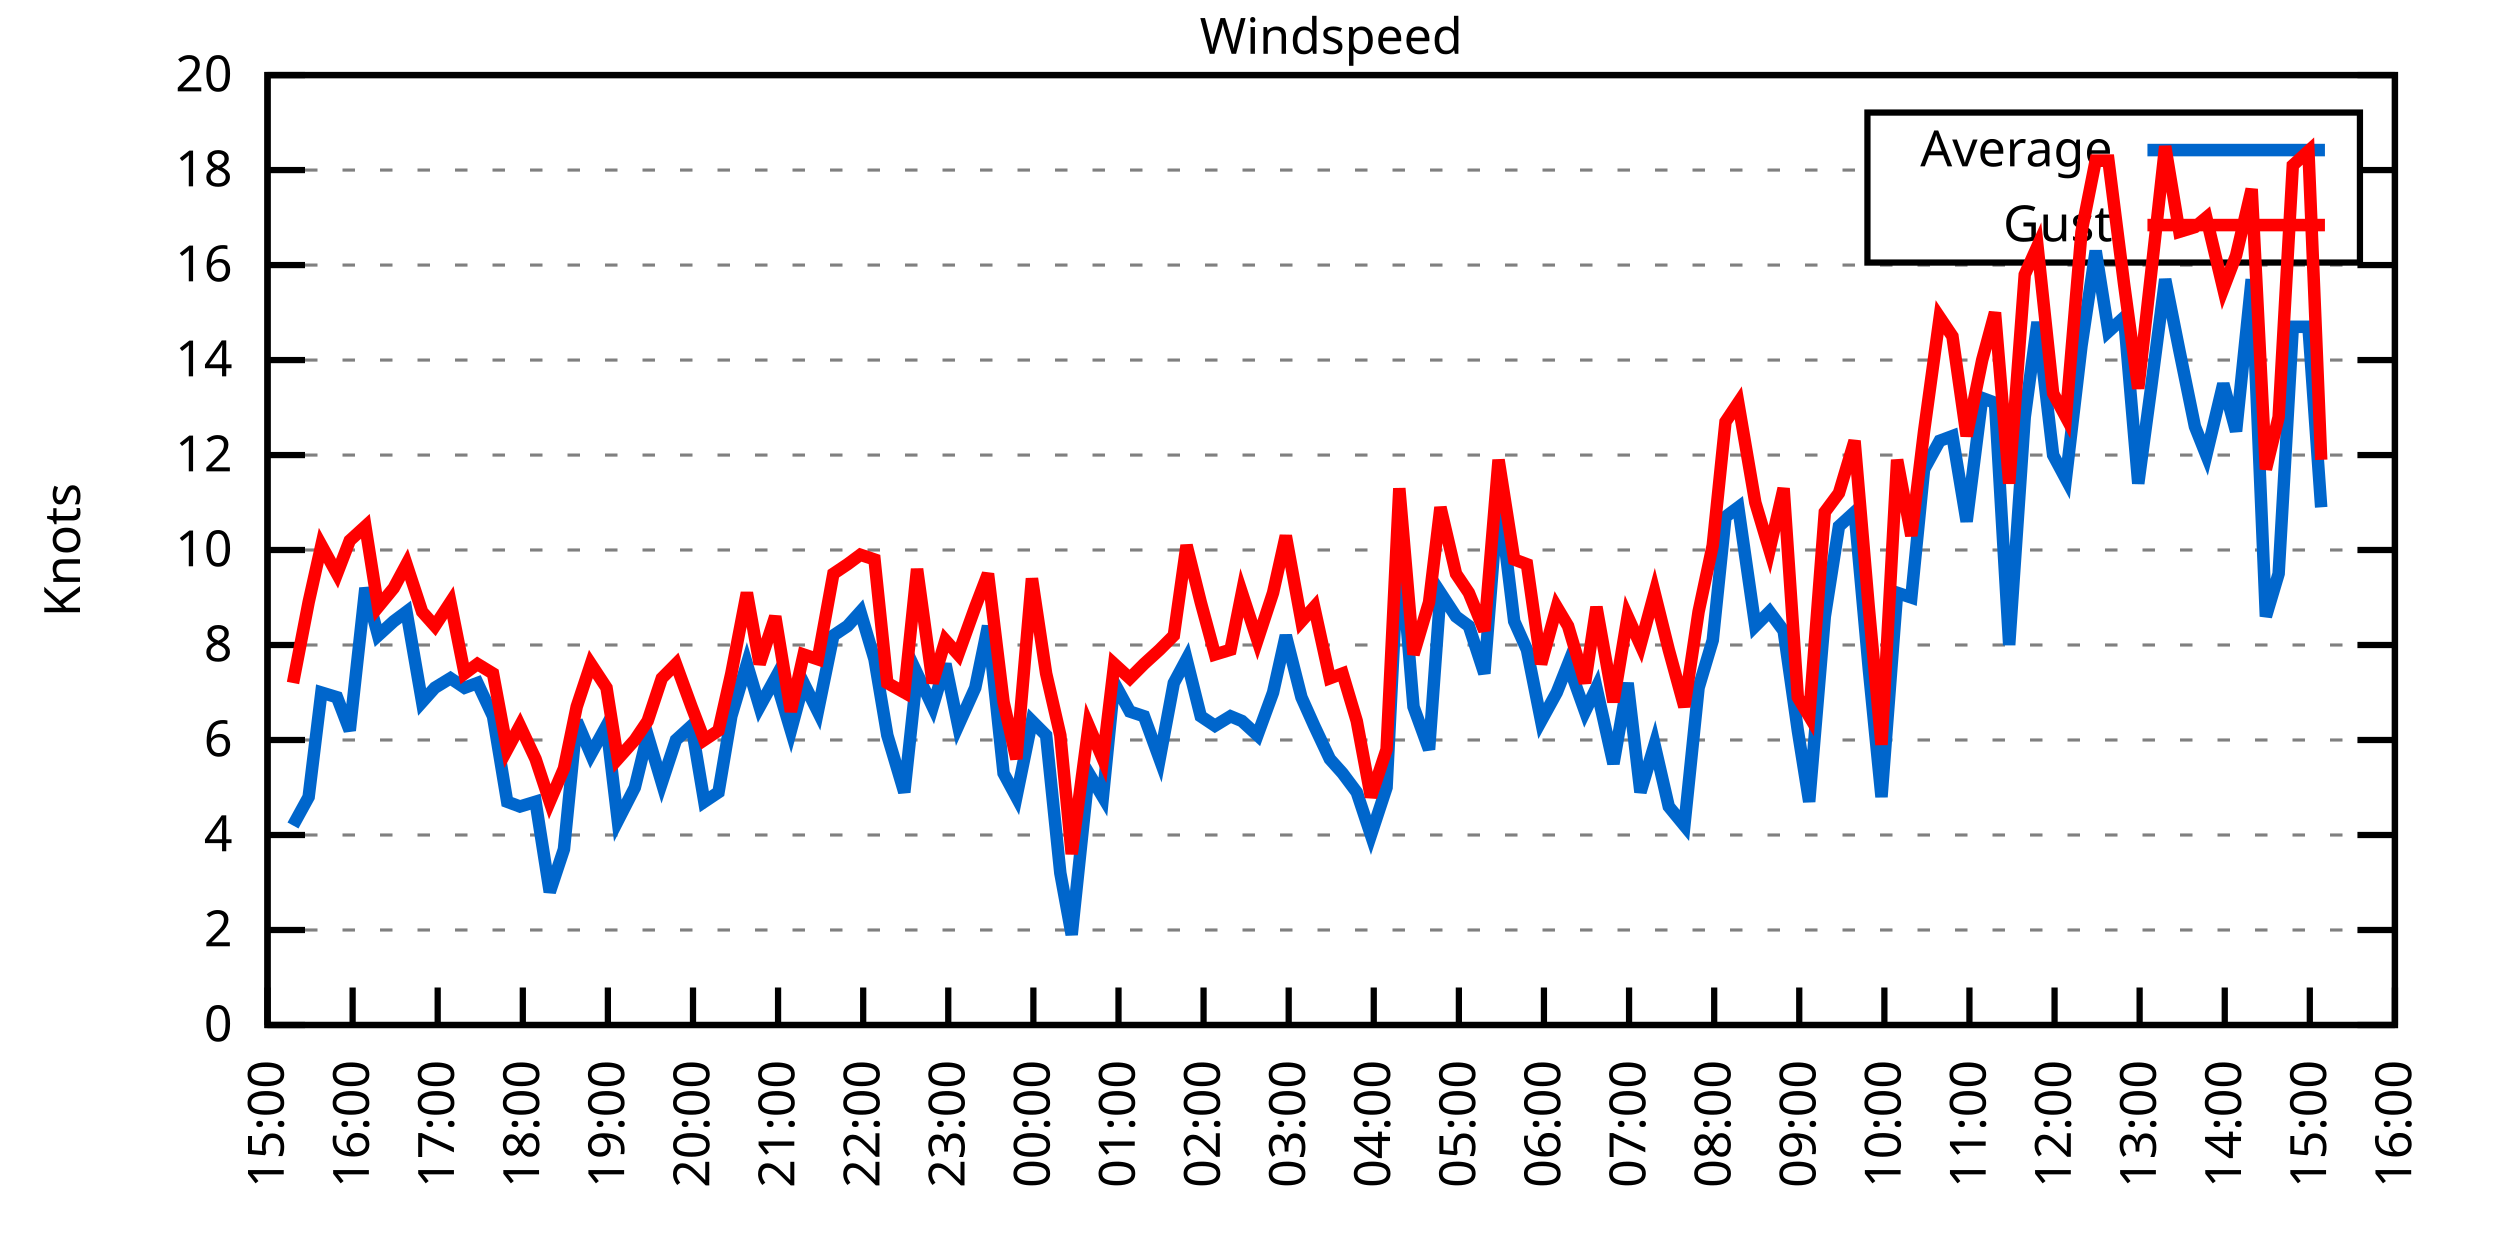
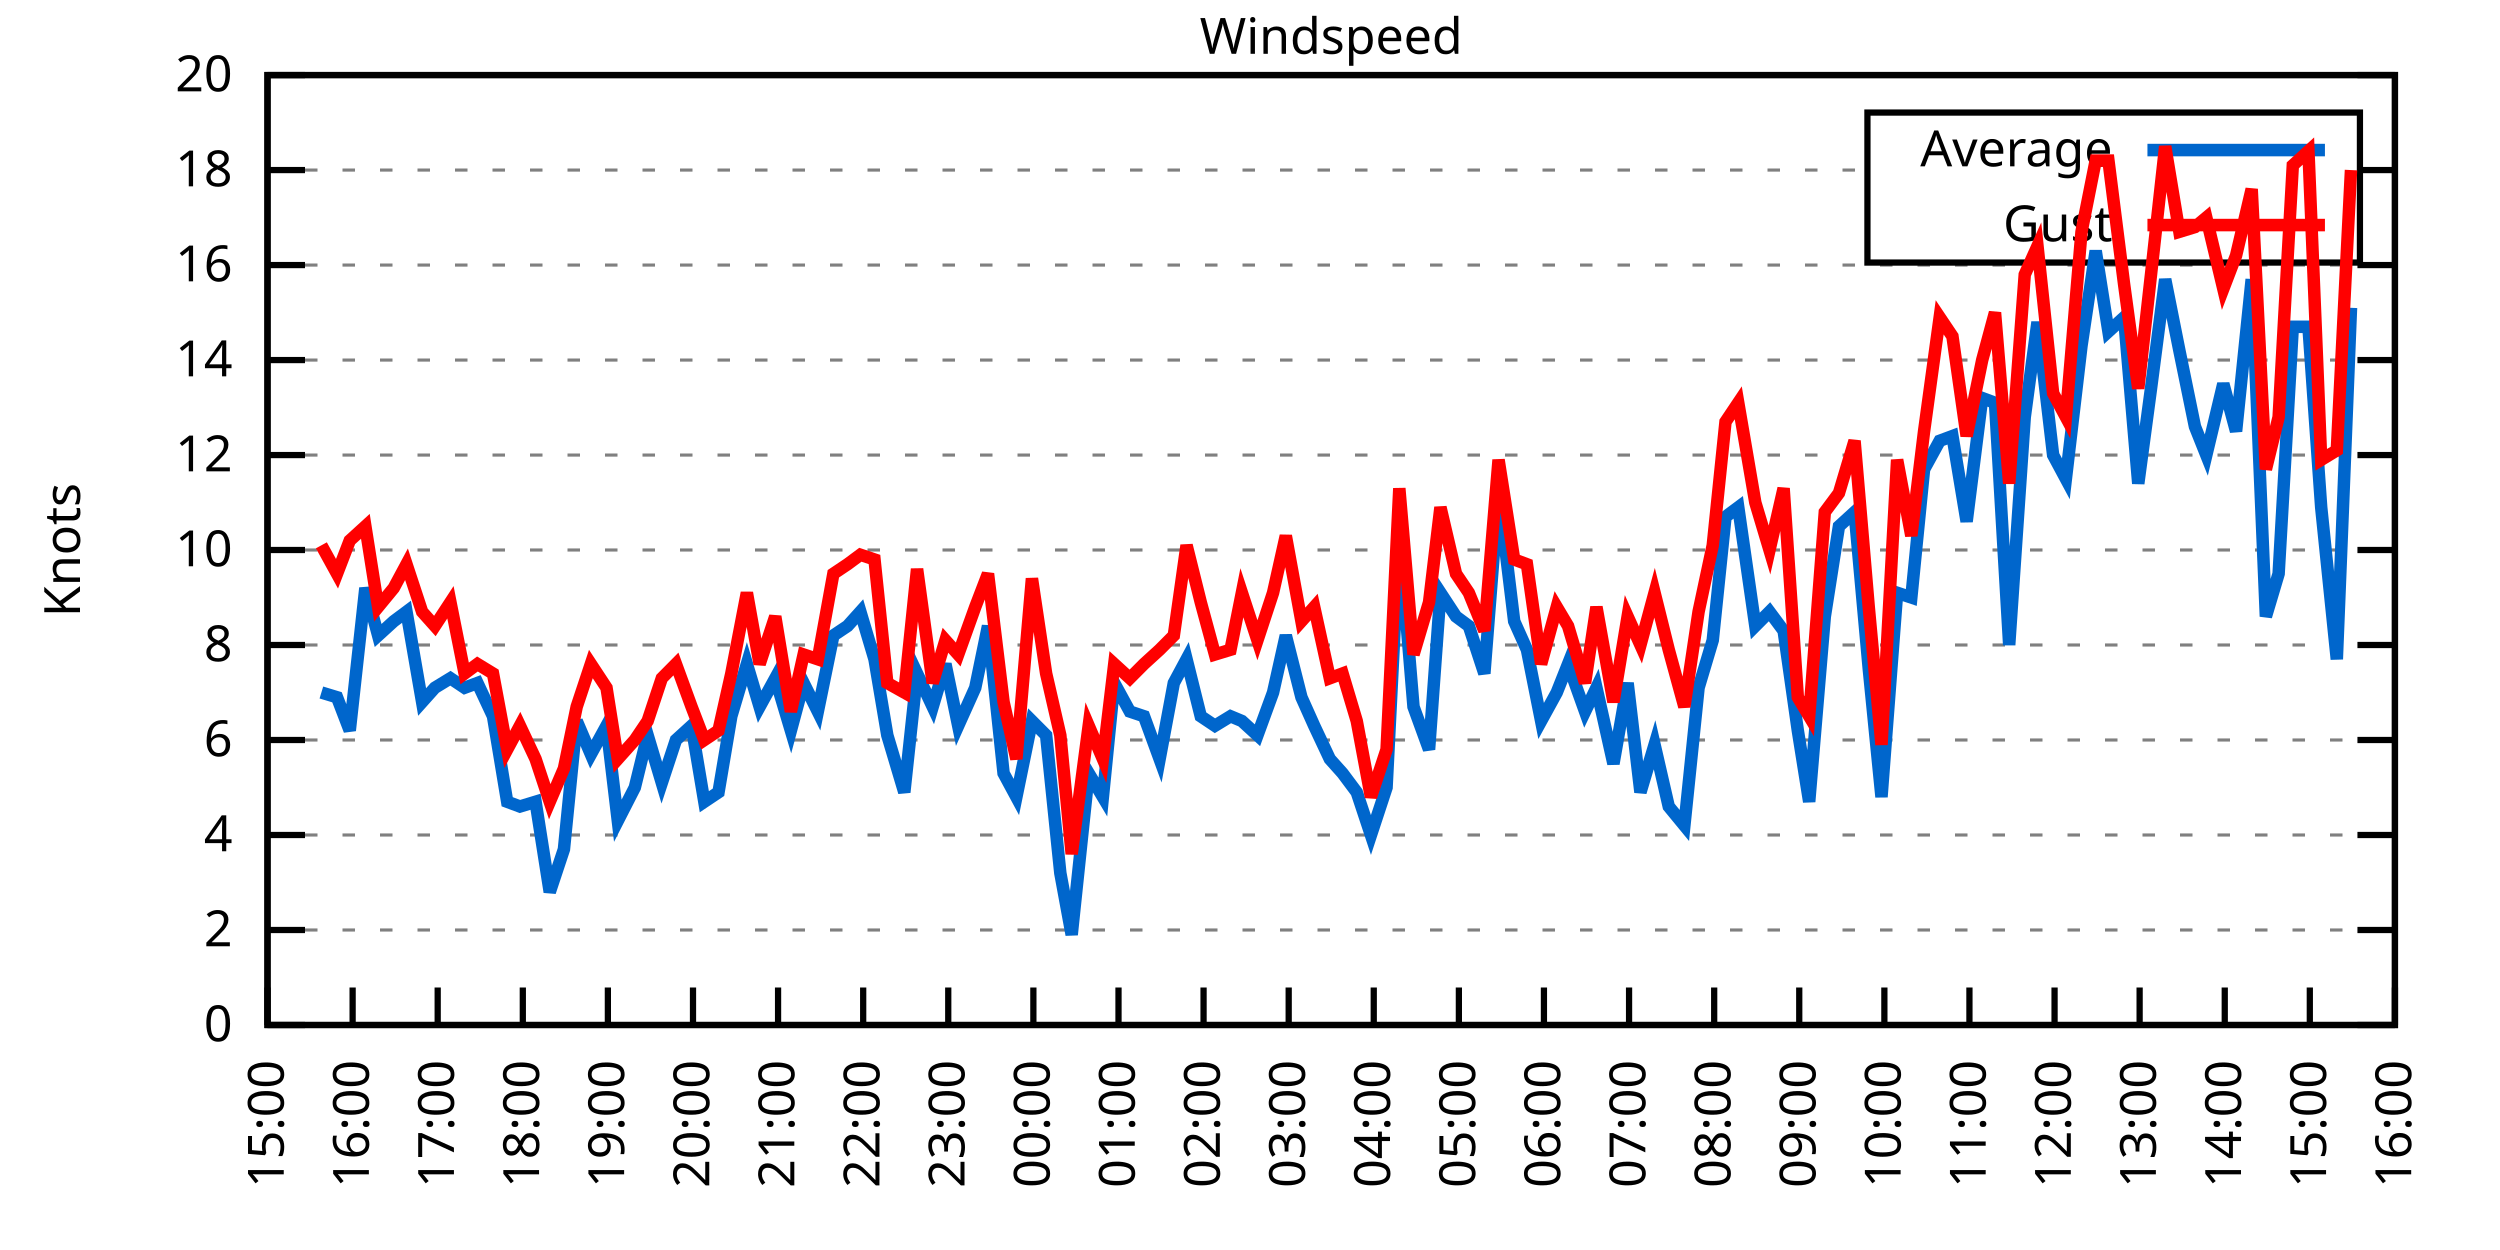
<svg xmlns="http://www.w3.org/2000/svg" xmlns:xlink="http://www.w3.org/1999/xlink" width="400" height="200" viewBox="0 0 400 200">
  <g id="gnuplot_canvas">
    <rect x="0" y="0" width="400" height="200" fill="none" />
    <defs>
      <circle id="gpDot" r="0.5" stroke-width="0.5" stroke="currentColor" />
      <path id="gpPt0" stroke-width="0.333" stroke="currentColor" d="M-1,0 h2 M0,-1 v2" />
      <path id="gpPt1" stroke-width="0.333" stroke="currentColor" d="M-1,-1 L1,1 M1,-1 L-1,1" />
      <path id="gpPt2" stroke-width="0.333" stroke="currentColor" d="M-1,0 L1,0 M0,-1 L0,1 M-1,-1 L1,1 M-1,1 L1,-1" />
      <rect id="gpPt3" stroke-width="0.333" stroke="currentColor" x="-1" y="-1" width="2" height="2" />
      <rect id="gpPt4" stroke-width="0.333" stroke="currentColor" fill="currentColor" x="-1" y="-1" width="2" height="2" />
      <circle id="gpPt5" stroke-width="0.333" stroke="currentColor" cx="0" cy="0" r="1" />
      <use xlink:href="#gpPt5" id="gpPt6" fill="currentColor" stroke="none" />
      <path id="gpPt7" stroke-width="0.333" stroke="currentColor" d="M0,-1.33 L-1.33,0.67 L1.33,0.67 z" />
      <use xlink:href="#gpPt7" id="gpPt8" fill="currentColor" stroke="none" />
      <use xlink:href="#gpPt7" id="gpPt9" stroke="currentColor" transform="rotate(180)" />
      <use xlink:href="#gpPt9" id="gpPt10" fill="currentColor" stroke="none" />
      <use xlink:href="#gpPt3" id="gpPt11" stroke="currentColor" transform="rotate(45)" />
      <use xlink:href="#gpPt11" id="gpPt12" fill="currentColor" stroke="none" />
      <path id="gpPt13" stroke-width="0.333" stroke="currentColor" d="M0,1.330 L1.265,0.411 L0.782,-1.067 L-0.782,-1.076 L-1.265,0.411 z" />
      <use xlink:href="#gpPt13" id="gpPt14" fill="currentColor" stroke="none" />
      <filter id="textbox" filterUnits="objectBoundingBox" x="0" y="0" height="1" width="1">
        <feFlood flood-color="white" flood-opacity="1" result="bgnd" />
        <feComposite in="SourceGraphic" in2="bgnd" operator="atop" />
      </filter>
      <filter id="greybox" filterUnits="objectBoundingBox" x="0" y="0" height="1" width="1">
        <feFlood flood-color="lightgrey" flood-opacity="1" result="grey" />
        <feComposite in="SourceGraphic" in2="grey" operator="atop" />
      </filter>
    </defs>
    <g fill="none" color="white" stroke="currentColor" stroke-width="1.00" stroke-linecap="butt" stroke-linejoin="miter">
</g>
    <g fill="none" color="black" stroke="currentColor" stroke-width="1.00" stroke-linecap="butt" stroke-linejoin="miter">
      <g stroke="none" shape-rendering="crispEdges">
        <polygon fill="rgb(255, 255, 255)" points="42.80,164.00 383.18,164.00 383.18,12.02 42.80,12.02 " />
      </g>
    </g>
    <g fill="none" color="black" stroke="currentColor" stroke-width="1.00" stroke-linecap="butt" stroke-linejoin="miter">
</g>
    <g fill="none" color="black" stroke="black" stroke-width="0.50" stroke-linecap="butt" stroke-linejoin="miter">
</g>
    <g fill="none" color="gray" stroke="currentColor" stroke-width="0.50" stroke-linecap="butt" stroke-linejoin="miter">
      <path stroke="gray" stroke-dasharray="2,4" class="gridline" d="M42.80,164.00 L383.19,164.00  " />
    </g>
    <g fill="none" color="gray" stroke="gray" stroke-width="1.00" stroke-linecap="butt" stroke-linejoin="miter">
</g>
    <g fill="none" color="black" stroke="currentColor" stroke-width="1.00" stroke-linecap="butt" stroke-linejoin="miter">
      <path stroke="black" d="M42.80,164.00 L48.80,164.00 M383.19,164.00 L377.19,164.00  " />
      <g transform="translate(37.20,166.60)" stroke="none" fill="black" font-family="Sans" font-size="8.00" text-anchor="end">
        <text>
          <tspan font-family="Sans"> 0</tspan>
        </text>
      </g>
    </g>
    <g fill="none" color="black" stroke="currentColor" stroke-width="1.00" stroke-linecap="butt" stroke-linejoin="miter">
</g>
    <g fill="none" color="black" stroke="black" stroke-width="0.50" stroke-linecap="butt" stroke-linejoin="miter">
</g>
    <g fill="none" color="gray" stroke="currentColor" stroke-width="0.50" stroke-linecap="butt" stroke-linejoin="miter">
      <path stroke="gray" stroke-dasharray="2,4" class="gridline" d="M42.80,148.80 L383.19,148.80  " />
    </g>
    <g fill="none" color="gray" stroke="gray" stroke-width="1.00" stroke-linecap="butt" stroke-linejoin="miter">
</g>
    <g fill="none" color="black" stroke="currentColor" stroke-width="1.00" stroke-linecap="butt" stroke-linejoin="miter">
      <path stroke="black" d="M42.80,148.80 L48.80,148.80 M383.19,148.80 L377.19,148.80  " />
      <g transform="translate(37.20,151.40)" stroke="none" fill="black" font-family="Sans" font-size="8.00" text-anchor="end">
        <text>
          <tspan font-family="Sans"> 2</tspan>
        </text>
      </g>
    </g>
    <g fill="none" color="black" stroke="currentColor" stroke-width="1.00" stroke-linecap="butt" stroke-linejoin="miter">
</g>
    <g fill="none" color="black" stroke="black" stroke-width="0.50" stroke-linecap="butt" stroke-linejoin="miter">
</g>
    <g fill="none" color="gray" stroke="currentColor" stroke-width="0.50" stroke-linecap="butt" stroke-linejoin="miter">
      <path stroke="gray" stroke-dasharray="2,4" class="gridline" d="M42.80,133.60 L383.19,133.60  " />
    </g>
    <g fill="none" color="gray" stroke="gray" stroke-width="1.00" stroke-linecap="butt" stroke-linejoin="miter">
</g>
    <g fill="none" color="black" stroke="currentColor" stroke-width="1.00" stroke-linecap="butt" stroke-linejoin="miter">
      <path stroke="black" d="M42.80,133.60 L48.80,133.60 M383.19,133.60 L377.19,133.60  " />
      <g transform="translate(37.20,136.20)" stroke="none" fill="black" font-family="Sans" font-size="8.00" text-anchor="end">
        <text>
          <tspan font-family="Sans"> 4</tspan>
        </text>
      </g>
    </g>
    <g fill="none" color="black" stroke="currentColor" stroke-width="1.00" stroke-linecap="butt" stroke-linejoin="miter">
</g>
    <g fill="none" color="black" stroke="black" stroke-width="0.50" stroke-linecap="butt" stroke-linejoin="miter">
</g>
    <g fill="none" color="gray" stroke="currentColor" stroke-width="0.50" stroke-linecap="butt" stroke-linejoin="miter">
      <path stroke="gray" stroke-dasharray="2,4" class="gridline" d="M42.80,118.40 L383.19,118.40  " />
    </g>
    <g fill="none" color="gray" stroke="gray" stroke-width="1.00" stroke-linecap="butt" stroke-linejoin="miter">
</g>
    <g fill="none" color="black" stroke="currentColor" stroke-width="1.00" stroke-linecap="butt" stroke-linejoin="miter">
      <path stroke="black" d="M42.80,118.40 L48.80,118.40 M383.19,118.40 L377.19,118.40  " />
      <g transform="translate(37.20,121.00)" stroke="none" fill="black" font-family="Sans" font-size="8.00" text-anchor="end">
        <text>
          <tspan font-family="Sans"> 6</tspan>
        </text>
      </g>
    </g>
    <g fill="none" color="black" stroke="currentColor" stroke-width="1.00" stroke-linecap="butt" stroke-linejoin="miter">
</g>
    <g fill="none" color="black" stroke="black" stroke-width="0.50" stroke-linecap="butt" stroke-linejoin="miter">
</g>
    <g fill="none" color="gray" stroke="currentColor" stroke-width="0.50" stroke-linecap="butt" stroke-linejoin="miter">
      <path stroke="gray" stroke-dasharray="2,4" class="gridline" d="M42.80,103.20 L383.19,103.20  " />
    </g>
    <g fill="none" color="gray" stroke="gray" stroke-width="1.00" stroke-linecap="butt" stroke-linejoin="miter">
</g>
    <g fill="none" color="black" stroke="currentColor" stroke-width="1.00" stroke-linecap="butt" stroke-linejoin="miter">
      <path stroke="black" d="M42.80,103.20 L48.80,103.20 M383.19,103.20 L377.19,103.20  " />
      <g transform="translate(37.20,105.80)" stroke="none" fill="black" font-family="Sans" font-size="8.00" text-anchor="end">
        <text>
          <tspan font-family="Sans"> 8</tspan>
        </text>
      </g>
    </g>
    <g fill="none" color="black" stroke="currentColor" stroke-width="1.00" stroke-linecap="butt" stroke-linejoin="miter">
</g>
    <g fill="none" color="black" stroke="black" stroke-width="0.50" stroke-linecap="butt" stroke-linejoin="miter">
</g>
    <g fill="none" color="gray" stroke="currentColor" stroke-width="0.50" stroke-linecap="butt" stroke-linejoin="miter">
      <path stroke="gray" stroke-dasharray="2,4" class="gridline" d="M42.80,88.00 L383.19,88.00  " />
    </g>
    <g fill="none" color="gray" stroke="gray" stroke-width="1.00" stroke-linecap="butt" stroke-linejoin="miter">
</g>
    <g fill="none" color="black" stroke="currentColor" stroke-width="1.00" stroke-linecap="butt" stroke-linejoin="miter">
      <path stroke="black" d="M42.80,88.00 L48.80,88.00 M383.19,88.00 L377.19,88.00  " />
      <g transform="translate(37.20,90.60)" stroke="none" fill="black" font-family="Sans" font-size="8.00" text-anchor="end">
        <text>
          <tspan font-family="Sans"> 10</tspan>
        </text>
      </g>
    </g>
    <g fill="none" color="black" stroke="currentColor" stroke-width="1.00" stroke-linecap="butt" stroke-linejoin="miter">
</g>
    <g fill="none" color="black" stroke="black" stroke-width="0.50" stroke-linecap="butt" stroke-linejoin="miter">
</g>
    <g fill="none" color="gray" stroke="currentColor" stroke-width="0.50" stroke-linecap="butt" stroke-linejoin="miter">
      <path stroke="gray" stroke-dasharray="2,4" class="gridline" d="M42.80,72.81 L383.19,72.81  " />
    </g>
    <g fill="none" color="gray" stroke="gray" stroke-width="1.00" stroke-linecap="butt" stroke-linejoin="miter">
</g>
    <g fill="none" color="black" stroke="currentColor" stroke-width="1.00" stroke-linecap="butt" stroke-linejoin="miter">
      <path stroke="black" d="M42.80,72.81 L48.80,72.81 M383.19,72.81 L377.19,72.81  " />
      <g transform="translate(37.20,75.41)" stroke="none" fill="black" font-family="Sans" font-size="8.00" text-anchor="end">
        <text>
          <tspan font-family="Sans"> 12</tspan>
        </text>
      </g>
    </g>
    <g fill="none" color="black" stroke="currentColor" stroke-width="1.00" stroke-linecap="butt" stroke-linejoin="miter">
</g>
    <g fill="none" color="black" stroke="black" stroke-width="0.50" stroke-linecap="butt" stroke-linejoin="miter">
</g>
    <g fill="none" color="gray" stroke="currentColor" stroke-width="0.50" stroke-linecap="butt" stroke-linejoin="miter">
      <path stroke="gray" stroke-dasharray="2,4" class="gridline" d="M42.80,57.61 L383.19,57.61  " />
    </g>
    <g fill="none" color="gray" stroke="gray" stroke-width="1.00" stroke-linecap="butt" stroke-linejoin="miter">
</g>
    <g fill="none" color="black" stroke="currentColor" stroke-width="1.00" stroke-linecap="butt" stroke-linejoin="miter">
      <path stroke="black" d="M42.80,57.61 L48.80,57.61 M383.19,57.61 L377.19,57.61  " />
      <g transform="translate(37.20,60.21)" stroke="none" fill="black" font-family="Sans" font-size="8.00" text-anchor="end">
        <text>
          <tspan font-family="Sans"> 14</tspan>
        </text>
      </g>
    </g>
    <g fill="none" color="black" stroke="currentColor" stroke-width="1.00" stroke-linecap="butt" stroke-linejoin="miter">
</g>
    <g fill="none" color="black" stroke="black" stroke-width="0.50" stroke-linecap="butt" stroke-linejoin="miter">
</g>
    <g fill="none" color="gray" stroke="currentColor" stroke-width="0.50" stroke-linecap="butt" stroke-linejoin="miter">
      <path stroke="gray" stroke-dasharray="2,4" class="gridline" d="M42.80,42.41 L383.19,42.41  " />
    </g>
    <g fill="none" color="gray" stroke="gray" stroke-width="1.00" stroke-linecap="butt" stroke-linejoin="miter">
</g>
    <g fill="none" color="black" stroke="currentColor" stroke-width="1.00" stroke-linecap="butt" stroke-linejoin="miter">
      <path stroke="black" d="M42.80,42.41 L48.80,42.41 M383.19,42.41 L377.19,42.41  " />
      <g transform="translate(37.20,45.01)" stroke="none" fill="black" font-family="Sans" font-size="8.00" text-anchor="end">
        <text>
          <tspan font-family="Sans"> 16</tspan>
        </text>
      </g>
    </g>
    <g fill="none" color="black" stroke="currentColor" stroke-width="1.00" stroke-linecap="butt" stroke-linejoin="miter">
</g>
    <g fill="none" color="black" stroke="black" stroke-width="0.50" stroke-linecap="butt" stroke-linejoin="miter">
</g>
    <g fill="none" color="gray" stroke="currentColor" stroke-width="0.50" stroke-linecap="butt" stroke-linejoin="miter">
      <path stroke="gray" stroke-dasharray="2,4" class="gridline" d="M42.80,27.21 L298.79,27.21 M377.59,27.21 L383.19,27.21  " />
    </g>
    <g fill="none" color="gray" stroke="gray" stroke-width="1.00" stroke-linecap="butt" stroke-linejoin="miter">
</g>
    <g fill="none" color="black" stroke="currentColor" stroke-width="1.00" stroke-linecap="butt" stroke-linejoin="miter">
      <path stroke="black" d="M42.80,27.21 L48.80,27.21 M383.19,27.21 L377.19,27.21  " />
      <g transform="translate(37.20,29.81)" stroke="none" fill="black" font-family="Sans" font-size="8.00" text-anchor="end">
        <text>
          <tspan font-family="Sans"> 18</tspan>
        </text>
      </g>
    </g>
    <g fill="none" color="black" stroke="currentColor" stroke-width="1.00" stroke-linecap="butt" stroke-linejoin="miter">
</g>
    <g fill="none" color="black" stroke="black" stroke-width="0.50" stroke-linecap="butt" stroke-linejoin="miter">
</g>
    <g fill="none" color="gray" stroke="currentColor" stroke-width="0.50" stroke-linecap="butt" stroke-linejoin="miter">
      <path stroke="gray" stroke-dasharray="2,4" class="gridline" d="M42.80,12.01 L383.19,12.01  " />
    </g>
    <g fill="none" color="gray" stroke="gray" stroke-width="1.00" stroke-linecap="butt" stroke-linejoin="miter">
</g>
    <g fill="none" color="black" stroke="currentColor" stroke-width="1.00" stroke-linecap="butt" stroke-linejoin="miter">
      <path stroke="black" d="M42.80,12.01 L48.80,12.01 M383.19,12.01 L377.19,12.01  " />
      <g transform="translate(37.20,14.61)" stroke="none" fill="black" font-family="Sans" font-size="8.00" text-anchor="end">
        <text>
          <tspan font-family="Sans"> 20</tspan>
        </text>
      </g>
    </g>
    <g fill="none" color="black" stroke="currentColor" stroke-width="1.00" stroke-linecap="butt" stroke-linejoin="miter">
      <path stroke="black" d="M42.80,164.00 L42.80,158.00  " />
      <g transform="translate(45.40,169.60) rotate(270.00)" stroke="none" fill="black" font-family="Sans" font-size="8.00" text-anchor="end">
        <text>
          <tspan font-family="Sans">15:00</tspan>
        </text>
      </g>
    </g>
    <g fill="none" color="black" stroke="currentColor" stroke-width="1.00" stroke-linecap="butt" stroke-linejoin="miter">
      <path stroke="black" d="M56.42,164.00 L56.42,158.00  " />
      <g transform="translate(59.02,169.60) rotate(270.00)" stroke="none" fill="black" font-family="Sans" font-size="8.00" text-anchor="end">
        <text>
          <tspan font-family="Sans">16:00</tspan>
        </text>
      </g>
    </g>
    <g fill="none" color="black" stroke="currentColor" stroke-width="1.00" stroke-linecap="butt" stroke-linejoin="miter">
      <path stroke="black" d="M70.03,164.00 L70.03,158.00  " />
      <g transform="translate(72.63,169.60) rotate(270.00)" stroke="none" fill="black" font-family="Sans" font-size="8.00" text-anchor="end">
        <text>
          <tspan font-family="Sans">17:00</tspan>
        </text>
      </g>
    </g>
    <g fill="none" color="black" stroke="currentColor" stroke-width="1.00" stroke-linecap="butt" stroke-linejoin="miter">
      <path stroke="black" d="M83.65,164.00 L83.65,158.00  " />
      <g transform="translate(86.25,169.60) rotate(270.00)" stroke="none" fill="black" font-family="Sans" font-size="8.00" text-anchor="end">
        <text>
          <tspan font-family="Sans">18:00</tspan>
        </text>
      </g>
    </g>
    <g fill="none" color="black" stroke="currentColor" stroke-width="1.00" stroke-linecap="butt" stroke-linejoin="miter">
      <path stroke="black" d="M97.26,164.00 L97.26,158.00  " />
      <g transform="translate(99.86,169.60) rotate(270.00)" stroke="none" fill="black" font-family="Sans" font-size="8.00" text-anchor="end">
        <text>
          <tspan font-family="Sans">19:00</tspan>
        </text>
      </g>
    </g>
    <g fill="none" color="black" stroke="currentColor" stroke-width="1.00" stroke-linecap="butt" stroke-linejoin="miter">
      <path stroke="black" d="M110.88,164.00 L110.88,158.00  " />
      <g transform="translate(113.48,169.60) rotate(270.00)" stroke="none" fill="black" font-family="Sans" font-size="8.00" text-anchor="end">
        <text>
          <tspan font-family="Sans">20:00</tspan>
        </text>
      </g>
    </g>
    <g fill="none" color="black" stroke="currentColor" stroke-width="1.00" stroke-linecap="butt" stroke-linejoin="miter">
      <path stroke="black" d="M124.49,164.00 L124.49,158.00  " />
      <g transform="translate(127.09,169.60) rotate(270.00)" stroke="none" fill="black" font-family="Sans" font-size="8.00" text-anchor="end">
        <text>
          <tspan font-family="Sans">21:00</tspan>
        </text>
      </g>
    </g>
    <g fill="none" color="black" stroke="currentColor" stroke-width="1.00" stroke-linecap="butt" stroke-linejoin="miter">
      <path stroke="black" d="M138.11,164.00 L138.11,158.00  " />
      <g transform="translate(140.71,169.60) rotate(270.00)" stroke="none" fill="black" font-family="Sans" font-size="8.00" text-anchor="end">
        <text>
          <tspan font-family="Sans">22:00</tspan>
        </text>
      </g>
    </g>
    <g fill="none" color="black" stroke="currentColor" stroke-width="1.00" stroke-linecap="butt" stroke-linejoin="miter">
      <path stroke="black" d="M151.72,164.00 L151.72,158.00  " />
      <g transform="translate(154.32,169.60) rotate(270.00)" stroke="none" fill="black" font-family="Sans" font-size="8.00" text-anchor="end">
        <text>
          <tspan font-family="Sans">23:00</tspan>
        </text>
      </g>
    </g>
    <g fill="none" color="black" stroke="currentColor" stroke-width="1.00" stroke-linecap="butt" stroke-linejoin="miter">
      <path stroke="black" d="M165.34,164.00 L165.34,158.00  " />
      <g transform="translate(167.94,169.60) rotate(270.00)" stroke="none" fill="black" font-family="Sans" font-size="8.00" text-anchor="end">
        <text>
          <tspan font-family="Sans">00:00</tspan>
        </text>
      </g>
    </g>
    <g fill="none" color="black" stroke="currentColor" stroke-width="1.00" stroke-linecap="butt" stroke-linejoin="miter">
      <path stroke="black" d="M178.96,164.00 L178.96,158.00  " />
      <g transform="translate(181.56,169.60) rotate(270.00)" stroke="none" fill="black" font-family="Sans" font-size="8.00" text-anchor="end">
        <text>
          <tspan font-family="Sans">01:00</tspan>
        </text>
      </g>
    </g>
    <g fill="none" color="black" stroke="currentColor" stroke-width="1.00" stroke-linecap="butt" stroke-linejoin="miter">
      <path stroke="black" d="M192.57,164.00 L192.57,158.00  " />
      <g transform="translate(195.17,169.60) rotate(270.00)" stroke="none" fill="black" font-family="Sans" font-size="8.00" text-anchor="end">
        <text>
          <tspan font-family="Sans">02:00</tspan>
        </text>
      </g>
    </g>
    <g fill="none" color="black" stroke="currentColor" stroke-width="1.00" stroke-linecap="butt" stroke-linejoin="miter">
      <path stroke="black" d="M206.19,164.00 L206.19,158.00  " />
      <g transform="translate(208.79,169.60) rotate(270.00)" stroke="none" fill="black" font-family="Sans" font-size="8.00" text-anchor="end">
        <text>
          <tspan font-family="Sans">03:00</tspan>
        </text>
      </g>
    </g>
    <g fill="none" color="black" stroke="currentColor" stroke-width="1.00" stroke-linecap="butt" stroke-linejoin="miter">
      <path stroke="black" d="M219.80,164.00 L219.80,158.00  " />
      <g transform="translate(222.40,169.60) rotate(270.00)" stroke="none" fill="black" font-family="Sans" font-size="8.00" text-anchor="end">
        <text>
          <tspan font-family="Sans">04:00</tspan>
        </text>
      </g>
    </g>
    <g fill="none" color="black" stroke="currentColor" stroke-width="1.00" stroke-linecap="butt" stroke-linejoin="miter">
      <path stroke="black" d="M233.42,164.00 L233.42,158.00  " />
      <g transform="translate(236.02,169.60) rotate(270.00)" stroke="none" fill="black" font-family="Sans" font-size="8.00" text-anchor="end">
        <text>
          <tspan font-family="Sans">05:00</tspan>
        </text>
      </g>
    </g>
    <g fill="none" color="black" stroke="currentColor" stroke-width="1.00" stroke-linecap="butt" stroke-linejoin="miter">
      <path stroke="black" d="M247.03,164.00 L247.03,158.00  " />
      <g transform="translate(249.63,169.60) rotate(270.00)" stroke="none" fill="black" font-family="Sans" font-size="8.00" text-anchor="end">
        <text>
          <tspan font-family="Sans">06:00</tspan>
        </text>
      </g>
    </g>
    <g fill="none" color="black" stroke="currentColor" stroke-width="1.00" stroke-linecap="butt" stroke-linejoin="miter">
      <path stroke="black" d="M260.65,164.00 L260.65,158.00  " />
      <g transform="translate(263.25,169.60) rotate(270.00)" stroke="none" fill="black" font-family="Sans" font-size="8.00" text-anchor="end">
        <text>
          <tspan font-family="Sans">07:00</tspan>
        </text>
      </g>
    </g>
    <g fill="none" color="black" stroke="currentColor" stroke-width="1.00" stroke-linecap="butt" stroke-linejoin="miter">
      <path stroke="black" d="M274.27,164.00 L274.27,158.00  " />
      <g transform="translate(276.87,169.60) rotate(270.00)" stroke="none" fill="black" font-family="Sans" font-size="8.00" text-anchor="end">
        <text>
          <tspan font-family="Sans">08:00</tspan>
        </text>
      </g>
    </g>
    <g fill="none" color="black" stroke="currentColor" stroke-width="1.00" stroke-linecap="butt" stroke-linejoin="miter">
      <path stroke="black" d="M287.88,164.00 L287.88,158.00  " />
      <g transform="translate(290.48,169.60) rotate(270.00)" stroke="none" fill="black" font-family="Sans" font-size="8.00" text-anchor="end">
        <text>
          <tspan font-family="Sans">09:00</tspan>
        </text>
      </g>
    </g>
    <g fill="none" color="black" stroke="currentColor" stroke-width="1.00" stroke-linecap="butt" stroke-linejoin="miter">
      <path stroke="black" d="M301.50,164.00 L301.50,158.00  " />
      <g transform="translate(304.10,169.60) rotate(270.00)" stroke="none" fill="black" font-family="Sans" font-size="8.00" text-anchor="end">
        <text>
          <tspan font-family="Sans">10:00</tspan>
        </text>
      </g>
    </g>
    <g fill="none" color="black" stroke="currentColor" stroke-width="1.00" stroke-linecap="butt" stroke-linejoin="miter">
      <path stroke="black" d="M315.11,164.00 L315.11,158.00  " />
      <g transform="translate(317.71,169.60) rotate(270.00)" stroke="none" fill="black" font-family="Sans" font-size="8.00" text-anchor="end">
        <text>
          <tspan font-family="Sans">11:00</tspan>
        </text>
      </g>
    </g>
    <g fill="none" color="black" stroke="currentColor" stroke-width="1.00" stroke-linecap="butt" stroke-linejoin="miter">
      <path stroke="black" d="M328.73,164.00 L328.73,158.00  " />
      <g transform="translate(331.33,169.60) rotate(270.00)" stroke="none" fill="black" font-family="Sans" font-size="8.00" text-anchor="end">
        <text>
          <tspan font-family="Sans">12:00</tspan>
        </text>
      </g>
    </g>
    <g fill="none" color="black" stroke="currentColor" stroke-width="1.00" stroke-linecap="butt" stroke-linejoin="miter">
      <path stroke="black" d="M342.34,164.00 L342.34,158.00  " />
      <g transform="translate(344.94,169.60) rotate(270.00)" stroke="none" fill="black" font-family="Sans" font-size="8.00" text-anchor="end">
        <text>
          <tspan font-family="Sans">13:00</tspan>
        </text>
      </g>
    </g>
    <g fill="none" color="black" stroke="currentColor" stroke-width="1.00" stroke-linecap="butt" stroke-linejoin="miter">
      <path stroke="black" d="M355.96,164.00 L355.96,158.00  " />
      <g transform="translate(358.56,169.60) rotate(270.00)" stroke="none" fill="black" font-family="Sans" font-size="8.00" text-anchor="end">
        <text>
          <tspan font-family="Sans">14:00</tspan>
        </text>
      </g>
    </g>
    <g fill="none" color="black" stroke="currentColor" stroke-width="1.00" stroke-linecap="butt" stroke-linejoin="miter">
      <path stroke="black" d="M369.57,164.00 L369.57,158.00  " />
      <g transform="translate(372.17,169.60) rotate(270.00)" stroke="none" fill="black" font-family="Sans" font-size="8.00" text-anchor="end">
        <text>
          <tspan font-family="Sans">15:00</tspan>
        </text>
      </g>
    </g>
    <g fill="none" color="black" stroke="currentColor" stroke-width="1.00" stroke-linecap="butt" stroke-linejoin="miter">
      <path stroke="black" d="M383.19,164.00 L383.19,158.00  " />
      <g transform="translate(385.79,169.60) rotate(270.00)" stroke="none" fill="black" font-family="Sans" font-size="8.00" text-anchor="end">
        <text>
          <tspan font-family="Sans">16:00</tspan>
        </text>
      </g>
    </g>
    <g fill="none" color="black" stroke="currentColor" stroke-width="1.00" stroke-linecap="butt" stroke-linejoin="miter">
</g>
    <g fill="none" color="black" stroke="currentColor" stroke-width="1.00" stroke-linecap="butt" stroke-linejoin="miter">
      <path stroke="black" d="M42.80,12.01 L42.80,164.00 L383.19,164.00 L383.19,12.01 L42.80,12.01 Z  " />
    </g>
    <g fill="none" color="black" stroke="currentColor" stroke-width="1.00" stroke-linecap="butt" stroke-linejoin="miter">
</g>
    <g fill="none" color="black" stroke="currentColor" stroke-width="1.00" stroke-linecap="butt" stroke-linejoin="miter">
      <path stroke="black" d="M298.79,42.01 L298.79,18.01 L377.59,18.01 L377.59,42.01 L298.79,42.01 Z  " />
    </g>
    <g id="Windspeed_plot_1">
      <g fill="none" color="white" stroke="black" stroke-width="2.00" stroke-linecap="butt" stroke-linejoin="miter">
</g>
      <g fill="none" color="black" stroke="currentColor" stroke-width="2.00" stroke-linecap="butt" stroke-linejoin="miter">
        <g transform="translate(337.99,26.61)" stroke="none" fill="black" font-family="Sans" font-size="8.00" text-anchor="end">
          <text>
            <tspan font-family="Sans">Average</tspan>
          </text>
        </g>
      </g>
      <g fill="none" color="black" stroke="currentColor" stroke-width="2.00" stroke-linecap="butt" stroke-linejoin="miter">
-         <path stroke="rgb(  0, 102, 204)" d="M343.59,24.01 L371.99,24.01 M46.88,132.08 L49.38,127.52 L51.42,110.80 L53.92,111.56 L55.96,116.88 L58.46,94.08   L60.50,101.68 L63.00,99.40 L65.04,97.88 L67.54,112.32 L69.58,110.04 L72.07,108.52 L74.34,110.04 L76.39,109.28   L78.88,114.60 L81.15,128.28 L83.19,129.04 L85.69,128.28 L87.96,142.72 L90.23,135.88 L92.27,115.36 L94.54,120.68   L97.04,116.12 L98.85,131.32 L101.57,126.00 L103.62,117.64 L105.89,125.24 L108.15,118.40 L110.65,116.12 L112.69,128.28   L114.96,126.76 L117.01,114.60 L119.50,106.24 L121.54,113.08 L124.04,108.52 L126.54,116.88 L128.58,109.28 L130.85,113.84   L133.34,101.68 L135.61,100.16 L137.66,97.88 L139.92,105.48 L141.97,117.64 L144.69,126.76 L146.73,107.76 L149.23,113.08   L151.27,106.24 L153.31,116.12 L156.04,110.04 L158.08,100.16 L160.57,123.72 L162.62,127.52 L165.11,115.36 L167.38,117.64   L169.65,139.68 L171.47,149.56 L174.19,123.72 L176.46,127.52 L178.28,109.28 L180.77,113.84 L183.04,114.60 L185.54,121.44   L187.81,109.28 L189.85,105.48 L192.12,114.60 L194.39,116.12 L196.88,114.60 L198.70,115.36 L201.19,117.64 L203.69,110.80   L205.73,101.68 L208.23,111.56 L210.27,116.12 L212.77,121.44 L214.81,123.72 L217.08,126.76 L219.35,133.60 L221.85,126.00   L223.89,85.73 L226.16,113.08 L228.65,119.92 L230.47,94.84 L232.96,98.64 L235.01,100.16 L237.50,107.76 L239.77,78.89   L242.27,99.40 L244.31,103.96 L246.58,115.36 L249.08,110.80 L250.89,106.24 L253.61,113.84 L255.43,110.04 L258.15,122.20   L260.42,109.28 L262.47,126.76 L264.73,119.16 L267.00,129.04 L269.50,132.08 L271.77,110.04 L274.04,102.44 L276.08,82.69   L278.12,81.17 L280.85,100.16 L283.12,97.88 L285.38,100.92 L287.65,116.88 L289.47,128.28 L291.97,98.64 L294.23,84.21   L296.73,81.93 L299.00,107.00 L301.04,127.52 L303.54,94.84 L305.81,95.60 L307.85,75.09 L310.35,70.53 L312.39,69.77   L314.66,83.45 L317.15,63.69 L319.20,64.45 L321.47,103.20 L323.96,66.73 L326.00,51.53 L328.50,72.81 L330.54,76.61   L333.04,55.33 L335.31,40.13 L337.35,53.05 L339.85,50.77 L342.12,77.37 L344.16,62.17 L346.43,44.69 L348.70,56.09   L351.19,68.25 L353.01,72.81 L355.73,61.41 L357.77,69.01 L360.27,44.69 L362.54,98.64 L364.58,91.80 L366.85,52.29   L369.35,52.29 L371.39,81.17  " />
+         <path stroke="rgb(  0, 102, 204)" d="M343.59,24.01 L371.99,24.01 M51.42,110.80 L53.92,111.56 L55.96,116.88 L58.46,94.08 L60.50,101.68 L63.00,99.40   L65.04,97.88 L67.54,112.32 L69.58,110.04 L72.07,108.52 L74.34,110.04 L76.39,109.28 L78.88,114.60 L81.15,128.28   L83.19,129.04 L85.69,128.28 L87.96,142.72 L90.23,135.88 L92.27,115.36 L94.54,120.68 L97.04,116.12 L98.85,131.32   L101.57,126.00 L103.62,117.64 L105.89,125.24 L108.15,118.40 L110.65,116.12 L112.69,128.28 L114.96,126.76 L117.01,114.60   L119.50,106.24 L121.54,113.08 L124.04,108.52 L126.54,116.88 L128.58,109.28 L130.85,113.84 L133.34,101.68 L135.61,100.16   L137.66,97.88 L139.92,105.48 L141.97,117.64 L144.69,126.76 L146.73,107.76 L149.23,113.08 L151.27,106.24 L153.31,116.12   L156.04,110.04 L158.08,100.16 L160.57,123.72 L162.62,127.52 L165.11,115.36 L167.38,117.64 L169.65,139.68 L171.47,149.56   L174.19,123.72 L176.46,127.52 L178.28,109.28 L180.77,113.84 L183.04,114.60 L185.54,121.44 L187.81,109.28 L189.85,105.48   L192.12,114.60 L194.39,116.12 L196.88,114.60 L198.70,115.36 L201.19,117.64 L203.69,110.80 L205.73,101.68 L208.23,111.56   L210.27,116.12 L212.77,121.44 L214.81,123.72 L217.08,126.76 L219.35,133.60 L221.85,126.00 L223.89,85.73 L226.16,113.08   L228.65,119.92 L230.47,94.84 L232.96,98.64 L235.01,100.16 L237.50,107.76 L239.77,78.89 L242.27,99.40 L244.31,103.96   L246.58,115.36 L249.08,110.80 L250.89,106.24 L253.61,113.84 L255.43,110.04 L258.15,122.20 L260.42,109.28 L262.47,126.76   L264.73,119.16 L267.00,129.04 L269.50,132.08 L271.77,110.04 L274.04,102.44 L276.08,82.69 L278.12,81.17 L280.85,100.16   L283.12,97.88 L285.38,100.92 L287.65,116.88 L289.47,128.28 L291.97,98.64 L294.23,84.21 L296.73,81.93 L299.00,107.00   L301.04,127.52 L303.54,94.84 L305.81,95.60 L307.85,75.09 L310.35,70.53 L312.39,69.77 L314.66,83.45 L317.15,63.69   L319.20,64.45 L321.47,103.20 L323.96,66.73 L326.00,51.53 L328.50,72.81 L330.54,76.61 L333.04,55.33 L335.31,40.13   L337.35,53.05 L339.85,50.77 L342.12,77.37 L344.16,62.17 L346.43,44.69 L348.70,56.09 L351.19,68.25 L353.01,72.81   L355.73,61.41 L357.77,69.01 L360.27,44.69 L362.54,98.64 L364.58,91.80 L366.85,52.29 L369.35,52.29 L371.39,81.17   L373.89,105.48 L376.16,49.25  " />
      </g>
    </g>
    <g id="Windspeed_plot_2">
      <g fill="none" color="black" stroke="currentColor" stroke-width="2.00" stroke-linecap="butt" stroke-linejoin="miter">
        <g transform="translate(337.99,38.61)" stroke="none" fill="black" font-family="Sans" font-size="8.00" text-anchor="end">
          <text>
            <tspan font-family="Sans">Gust</tspan>
          </text>
        </g>
      </g>
      <g fill="none" color="black" stroke="currentColor" stroke-width="2.00" stroke-linecap="butt" stroke-linejoin="miter">
-         <path stroke="rgb(255,   0,   0)" d="M343.59,36.01 L371.99,36.01 M46.88,109.28 L49.38,96.36 L51.42,87.25 L53.92,91.80 L55.96,86.49 L58.46,84.21   L60.50,97.12 L63.00,94.08 L65.04,90.28 L67.54,97.88 L69.58,100.16 L72.07,96.36 L74.34,107.76 L76.39,106.24   L78.88,107.76 L81.15,119.92 L83.19,116.12 L85.69,121.44 L87.96,128.28 L90.23,122.96 L92.27,113.08 L94.54,106.24   L97.04,110.04 L98.85,121.44 L101.57,118.40 L103.62,115.36 L105.89,108.52 L108.15,106.24 L110.65,113.08 L112.69,118.40   L114.96,116.88 L117.01,107.76 L119.50,94.84 L121.54,106.24 L124.04,98.64 L126.54,113.84 L128.58,104.72 L130.85,105.48   L133.34,91.80 L135.61,90.28 L137.66,88.76 L139.92,89.52 L141.97,109.28 L144.69,110.80 L146.73,91.04 L149.23,109.28   L151.27,102.44 L153.31,104.72 L156.04,97.12 L158.08,91.80 L160.57,112.32 L162.62,121.44 L165.11,92.56 L167.38,107.76   L169.65,117.64 L171.47,136.64 L174.19,116.12 L176.46,121.44 L178.28,106.24 L180.77,108.52 L183.04,106.24 L185.54,103.96   L187.81,101.68 L189.85,87.25 L192.12,96.36 L194.39,104.72 L196.88,103.96 L198.70,94.84 L201.19,102.44 L203.69,94.84   L205.73,85.73 L208.23,99.40 L210.27,97.12 L212.77,108.52 L214.81,107.76 L217.08,115.36 L219.35,127.52 L221.85,119.92   L223.89,78.13 L226.16,104.72 L228.65,96.36 L230.47,81.17 L232.96,91.80 L235.01,94.84 L237.50,100.92 L239.77,73.57   L242.27,89.52 L244.31,90.28 L246.58,106.24 L249.08,97.12 L250.89,100.16 L253.61,109.28 L255.43,97.12 L258.15,112.32   L260.42,98.64 L262.47,103.20 L264.73,94.84 L267.00,103.96 L269.50,113.08 L271.77,97.88 L274.04,87.25 L276.08,67.49   L278.12,64.45 L280.85,80.41 L283.12,88.00 L285.38,78.13 L287.65,111.56 L289.47,114.60 L291.97,81.93 L294.23,78.89   L296.73,70.53 L299.00,97.12 L301.04,119.16 L303.54,73.57 L305.81,85.73 L307.85,69.01 L310.35,50.77 L312.39,53.81   L314.66,69.77 L317.15,57.61 L319.20,50.01 L321.47,77.37 L323.96,43.93 L326.00,39.37 L328.50,62.93 L330.54,66.73   L333.04,37.09 L335.31,25.69 L337.35,25.69 L339.85,45.45 L342.12,62.17 L344.16,43.93 L346.43,23.41 L348.70,37.09   L351.19,36.33 L353.01,34.81 L355.73,46.21 L357.77,40.89 L360.27,30.25 L362.54,75.09 L364.58,66.73 L366.85,26.45   L369.35,24.17 L371.39,73.57  " />
+         <path stroke="rgb(255,   0,   0)" d="M343.59,36.01 L371.99,36.01 M51.42,87.25 L53.92,91.80 L55.96,86.49 L58.46,84.21 L60.50,97.12 L63.00,94.08   L65.04,90.28 L67.54,97.88 L69.58,100.16 L72.07,96.36 L74.34,107.76 L76.39,106.24 L78.88,107.76 L81.15,119.92   L83.19,116.12 L85.69,121.44 L87.96,128.28 L90.23,122.96 L92.27,113.08 L94.54,106.24 L97.04,110.04 L98.85,121.44   L101.57,118.40 L103.62,115.36 L105.89,108.52 L108.15,106.24 L110.65,113.08 L112.69,118.40 L114.96,116.88 L117.01,107.76   L119.50,94.84 L121.54,106.24 L124.04,98.64 L126.54,113.84 L128.58,104.72 L130.85,105.48 L133.34,91.80 L135.61,90.28   L137.66,88.76 L139.92,89.52 L141.97,109.28 L144.69,110.80 L146.73,91.04 L149.23,109.28 L151.27,102.44 L153.31,104.72   L156.04,97.12 L158.08,91.80 L160.57,112.32 L162.62,121.44 L165.11,92.56 L167.38,107.76 L169.65,117.64 L171.47,136.64   L174.19,116.12 L176.46,121.44 L178.28,106.24 L180.77,108.52 L183.04,106.24 L185.54,103.96 L187.81,101.68 L189.85,87.25   L192.12,96.36 L194.39,104.72 L196.88,103.96 L198.70,94.84 L201.19,102.44 L203.69,94.84 L205.73,85.73 L208.23,99.40   L210.27,97.12 L212.77,108.52 L214.81,107.76 L217.08,115.36 L219.35,127.52 L221.85,119.92 L223.89,78.13 L226.16,104.72   L228.65,96.36 L230.47,81.17 L232.96,91.80 L235.01,94.84 L237.50,100.92 L239.77,73.57 L242.27,89.52 L244.31,90.28   L246.58,106.24 L249.08,97.12 L250.89,100.16 L253.61,109.28 L255.43,97.12 L258.15,112.32 L260.42,98.64 L262.47,103.20   L264.73,94.84 L267.00,103.96 L269.50,113.08 L271.77,97.88 L274.04,87.25 L276.08,67.49 L278.12,64.45 L280.85,80.41   L283.12,88.00 L285.38,78.13 L287.65,111.56 L289.47,114.60 L291.97,81.93 L294.23,78.89 L296.73,70.53 L299.00,97.12   L301.04,119.16 L303.54,73.57 L305.81,85.73 L307.85,69.01 L310.35,50.77 L312.39,53.81 L314.66,69.77 L317.15,57.61   L319.20,50.01 L321.47,77.37 L323.96,43.93 L326.00,39.37 L328.50,62.93 L330.54,66.73 L333.04,37.09 L335.31,25.69   L337.35,25.69 L339.85,45.45 L342.12,62.17 L344.16,43.93 L346.43,23.41 L348.70,37.09 L351.19,36.33 L353.01,34.81   L355.73,46.21 L357.77,40.89 L360.27,30.25 L362.54,75.09 L364.58,66.73 L366.85,26.45 L369.35,24.17 L371.39,73.57   L373.89,72.05 L376.16,27.21  " />
      </g>
    </g>
    <g fill="none" color="black" stroke="currentColor" stroke-width="2.00" stroke-linecap="butt" stroke-linejoin="miter">
</g>
    <g fill="none" color="black" stroke="black" stroke-width="1.00" stroke-linecap="butt" stroke-linejoin="miter">
</g>
    <g fill="none" color="black" stroke="currentColor" stroke-width="1.00" stroke-linecap="butt" stroke-linejoin="miter">
      <path stroke="black" d="M42.80,12.01 L42.80,164.00 L383.19,164.00 L383.19,12.01 L42.80,12.01 Z  " />
      <g transform="translate(12.80,88.01) rotate(270.00)" stroke="none" fill="black" font-family="Sans" font-size="8.00" text-anchor="middle">
        <text>
          <tspan font-family="Sans">Knots</tspan>
        </text>
      </g>
    </g>
    <g fill="none" color="black" stroke="currentColor" stroke-width="1.00" stroke-linecap="butt" stroke-linejoin="miter">
</g>
    <g fill="none" color="black" stroke="currentColor" stroke-width="1.00" stroke-linecap="butt" stroke-linejoin="miter">
      <g transform="translate(212.99,8.61)" stroke="none" fill="black" font-family="Sans" font-size="8.00" text-anchor="middle">
        <text>
          <tspan font-family="Sans">Windspeed</tspan>
        </text>
      </g>
    </g>
    <g fill="none" color="black" stroke="currentColor" stroke-width="1.00" stroke-linecap="butt" stroke-linejoin="miter">
</g>
  </g>
</svg>
